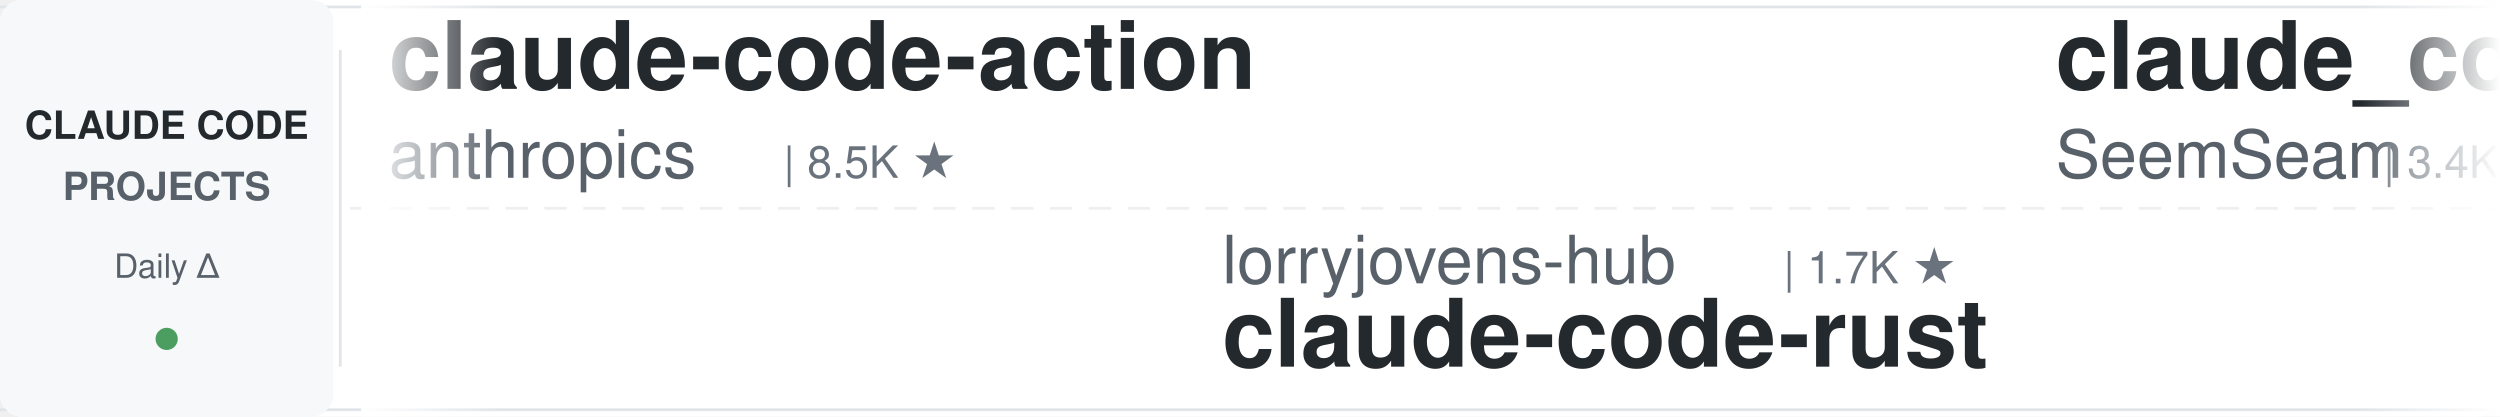
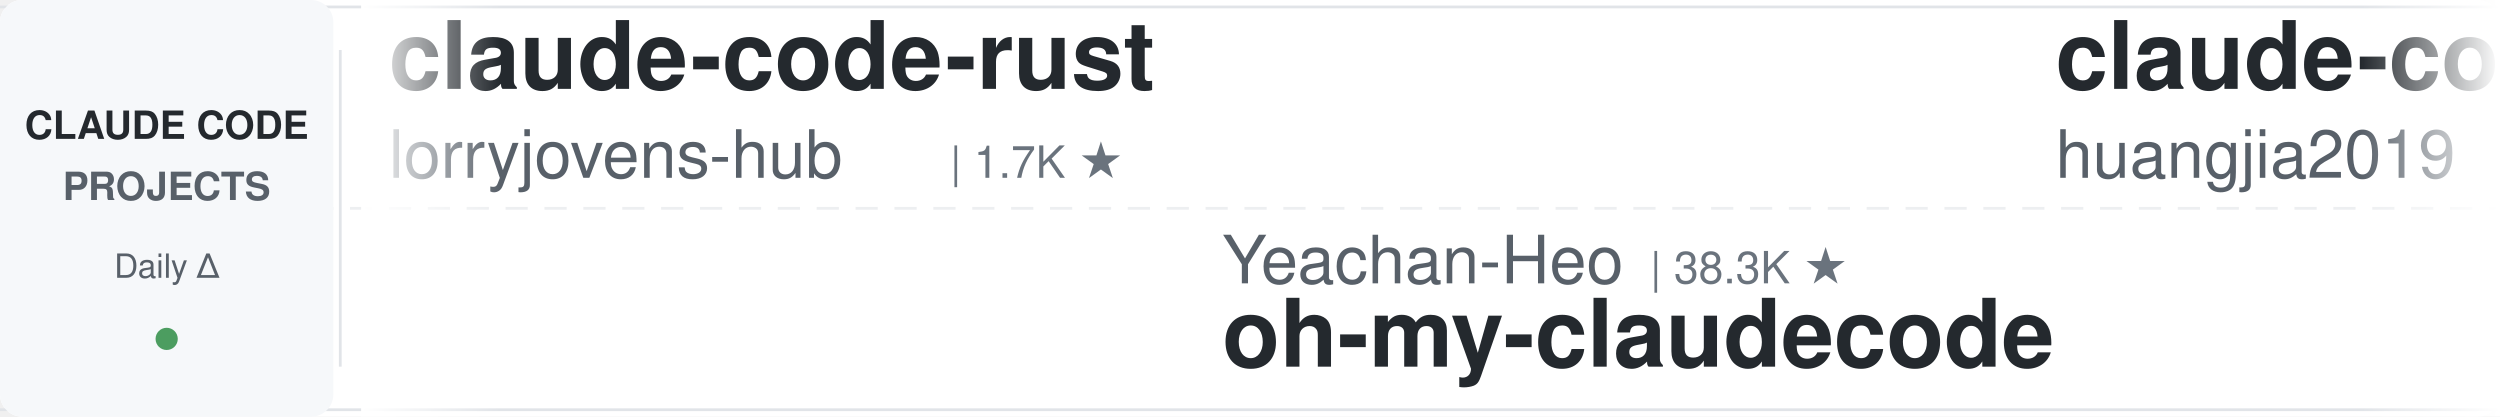
<svg xmlns="http://www.w3.org/2000/svg" width="900" height="150">
  <defs>
    <linearGradient id="leftFade" x1="0%" y1="0%" x2="100%" y2="0%">
      <stop offset="0%" style="stop-color:#ffffff;stop-opacity:1" />
      <stop offset="100%" style="stop-color:#ffffff;stop-opacity:0" />
    </linearGradient>
    <linearGradient id="rightFade" x1="0%" y1="0%" x2="100%" y2="0%">
      <stop offset="0%" style="stop-color:#ffffff;stop-opacity:0" />
      <stop offset="100%" style="stop-color:#ffffff;stop-opacity:1" />
    </linearGradient>
  </defs>
  <rect width="900" height="150" fill="#ffffff" rx="8" />
  <rect x="0" y="2" width="900" height="1" fill="#e1e4e8" />
  <rect x="0" y="147" width="900" height="1" fill="#e1e4e8" />
  <line x1="0" y1="75" x2="900" y2="75" stroke="#e1e4e8" stroke-width="1" stroke-dasharray="8 6" opacity="0.6" />
  <rect x="0" y="0" width="120" height="150" fill="#f6f8fa" rx="8" />
  <text x="60" y="50" font-family="-apple-system, BlinkMacSystemFont, 'Segoe UI', Helvetica, Arial, sans-serif" font-size="14" font-weight="600" fill="#24292e" text-anchor="middle">CLAUDE CODE</text>
  <text x="60" y="72" font-family="-apple-system, BlinkMacSystemFont, 'Segoe UI', Helvetica, Arial, sans-serif" font-size="14" font-weight="600" fill="#586069" text-anchor="middle">PROJECTS</text>
  <text x="60" y="100" font-family="-apple-system, BlinkMacSystemFont, 'Segoe UI', Helvetica, Arial, sans-serif" font-size="12" font-weight="500" fill="#586069" text-anchor="middle">Daily Δ</text>
  <circle cx="60" cy="122" r="4" fill="#22863a" opacity="0.8" />
  <rect x="122" y="18" width="1" height="114" fill="#e1e4e8" />
  <clipPath id="tickerClip">
    <rect x="130" y="0" width="770" height="150" />
  </clipPath>
  <g clip-path="url(#tickerClip)">
    <g id="tickerItems">
      <animateTransform attributeName="transform" attributeType="XML" type="translate" from="0 0" to="-3000 0" dur="54s" repeatCount="indefinite" />
      <g transform="translate(0, 0)">
-         <text x="140" y="32" font-family="-apple-system, BlinkMacSystemFont, 'Segoe UI', Helvetica, Arial, sans-serif" font-size="34" font-weight="600" fill="#24292e">claude-code-action</text>
-         <text x="140" y="64" font-family="-apple-system, BlinkMacSystemFont, 'Segoe UI', Helvetica, Arial, sans-serif" font-size="24" font-weight="400" fill="#586069">anthropics</text>
-         <text x="282" y="64" font-family="-apple-system, BlinkMacSystemFont, 'Segoe UI', Helvetica, Arial, sans-serif" font-size="16" font-weight="500" fill="#6a737d">| 8.5K ★</text>
+         <text x="140" y="32" font-family="-apple-system, BlinkMacSystemFont, 'Segoe UI', Helvetica, Arial, sans-serif" font-size="34" font-weight="600" fill="#24292e">claude-code-rust</text>
+         <text x="140" y="64" font-family="-apple-system, BlinkMacSystemFont, 'Segoe UI', Helvetica, Arial, sans-serif" font-size="24" font-weight="400" fill="#586069">lorryjovens-hub</text>
+         <text x="342" y="64" font-family="-apple-system, BlinkMacSystemFont, 'Segoe UI', Helvetica, Arial, sans-serif" font-size="16" font-weight="500" fill="#6a737d">| 1.7K ★</text>
      </g>
      <g transform="translate(300, 0)">
-         <text x="140" y="102" font-family="-apple-system, BlinkMacSystemFont, 'Segoe UI', Helvetica, Arial, sans-serif" font-size="24" font-weight="400" fill="#586069">lorryjovens-hub</text>
-         <text x="342" y="102" font-family="-apple-system, BlinkMacSystemFont, 'Segoe UI', Helvetica, Arial, sans-serif" font-size="16" font-weight="500" fill="#6a737d">| 1.7K ★</text>
-         <text x="140" y="132" font-family="-apple-system, BlinkMacSystemFont, 'Segoe UI', Helvetica, Arial, sans-serif" font-size="34" font-weight="600" fill="#24292e">claude-code-rust</text>
+         <text x="140" y="102" font-family="-apple-system, BlinkMacSystemFont, 'Segoe UI', Helvetica, Arial, sans-serif" font-size="24" font-weight="400" fill="#586069">Yeachan-Heo</text>
+         <text x="294" y="102" font-family="-apple-system, BlinkMacSystemFont, 'Segoe UI', Helvetica, Arial, sans-serif" font-size="16" font-weight="500" fill="#6a737d">| 38.3K ★</text>
+         <text x="140" y="132" font-family="-apple-system, BlinkMacSystemFont, 'Segoe UI', Helvetica, Arial, sans-serif" font-size="34" font-weight="600" fill="#24292e">oh-my-claudecode</text>
      </g>
      <g transform="translate(600, 0)">
-         <text x="140" y="32" font-family="-apple-system, BlinkMacSystemFont, 'Segoe UI', Helvetica, Arial, sans-serif" font-size="34" font-weight="600" fill="#24292e">claude_codex_bridge</text>
-         <text x="140" y="64" font-family="-apple-system, BlinkMacSystemFont, 'Segoe UI', Helvetica, Arial, sans-serif" font-size="24" font-weight="400" fill="#586069">SeemSeam</text>
-         <text x="258" y="64" font-family="-apple-system, BlinkMacSystemFont, 'Segoe UI', Helvetica, Arial, sans-serif" font-size="16" font-weight="500" fill="#6a737d">| 3.4K ★</text>
+         <text x="140" y="32" font-family="-apple-system, BlinkMacSystemFont, 'Segoe UI', Helvetica, Arial, sans-serif" font-size="34" font-weight="600" fill="#24292e">claude-code-engineering</text>
+         <text x="140" y="64" font-family="-apple-system, BlinkMacSystemFont, 'Segoe UI', Helvetica, Arial, sans-serif" font-size="24" font-weight="400" fill="#586069">huangjia2019</text>
+         <text x="306" y="64" font-family="-apple-system, BlinkMacSystemFont, 'Segoe UI', Helvetica, Arial, sans-serif" font-size="16" font-weight="500" fill="#6a737d">| 1.0K ★</text>
      </g>
      <g transform="translate(900, 0)">
-         <text x="140" y="102" font-family="-apple-system, BlinkMacSystemFont, 'Segoe UI', Helvetica, Arial, sans-serif" font-size="24" font-weight="400" fill="#586069">Maciek-roboblog</text>
-         <text x="342" y="102" font-family="-apple-system, BlinkMacSystemFont, 'Segoe UI', Helvetica, Arial, sans-serif" font-size="16" font-weight="500" fill="#6a737d">| 8.6K ★</text>
-         <text x="140" y="132" font-family="-apple-system, BlinkMacSystemFont, 'Segoe UI', Helvetica, Arial, sans-serif" font-size="34" font-weight="600" fill="#24292e">Claude-Code-Usage-Monito...</text>
+         <text x="140" y="102" font-family="-apple-system, BlinkMacSystemFont, 'Segoe UI', Helvetica, Arial, sans-serif" font-size="24" font-weight="400" fill="#586069">Pimzino</text>
+         <text x="246" y="102" font-family="-apple-system, BlinkMacSystemFont, 'Segoe UI', Helvetica, Arial, sans-serif" font-size="16" font-weight="500" fill="#6a737d">| 3.8K ★</text>
+         <text x="140" y="132" font-family="-apple-system, BlinkMacSystemFont, 'Segoe UI', Helvetica, Arial, sans-serif" font-size="34" font-weight="600" fill="#24292e">claude-code-spec-workflo...</text>
      </g>
      <g transform="translate(1200, 0)">
-         <text x="140" y="32" font-family="-apple-system, BlinkMacSystemFont, 'Segoe UI', Helvetica, Arial, sans-serif" font-size="34" font-weight="600" fill="#24292e">claude-skills</text>
-         <text x="140" y="64" font-family="-apple-system, BlinkMacSystemFont, 'Segoe UI', Helvetica, Arial, sans-serif" font-size="24" font-weight="400" fill="#586069">alirezarezvani</text>
-         <text x="330" y="64" font-family="-apple-system, BlinkMacSystemFont, 'Segoe UI', Helvetica, Arial, sans-serif" font-size="16" font-weight="500" fill="#6a737d">| 23.6K ★</text>
+         <text x="140" y="32" font-family="-apple-system, BlinkMacSystemFont, 'Segoe UI', Helvetica, Arial, sans-serif" font-size="34" font-weight="600" fill="#24292e">system_prompts_leaks</text>
+         <text x="140" y="64" font-family="-apple-system, BlinkMacSystemFont, 'Segoe UI', Helvetica, Arial, sans-serif" font-size="24" font-weight="400" fill="#586069">asgeirtj</text>
+         <text x="258" y="64" font-family="-apple-system, BlinkMacSystemFont, 'Segoe UI', Helvetica, Arial, sans-serif" font-size="16" font-weight="500" fill="#6a737d">| 61.9K ★</text>
      </g>
      <g transform="translate(1500, 0)">
        <text x="140" y="102" font-family="-apple-system, BlinkMacSystemFont, 'Segoe UI', Helvetica, Arial, sans-serif" font-size="24" font-weight="400" fill="#586069">Piebald-AI</text>
        <text x="282" y="102" font-family="-apple-system, BlinkMacSystemFont, 'Segoe UI', Helvetica, Arial, sans-serif" font-size="16" font-weight="500" fill="#6a737d">| 12.1K ★</text>
        <text x="140" y="132" font-family="-apple-system, BlinkMacSystemFont, 'Segoe UI', Helvetica, Arial, sans-serif" font-size="34" font-weight="600" fill="#24292e">claude-code-system-promp...</text>
      </g>
      <g transform="translate(1800, 0)">
-         <text x="140" y="32" font-family="-apple-system, BlinkMacSystemFont, 'Segoe UI', Helvetica, Arial, sans-serif" font-size="34" font-weight="600" fill="#24292e">ECC</text>
-         <text x="140" y="64" font-family="-apple-system, BlinkMacSystemFont, 'Segoe UI', Helvetica, Arial, sans-serif" font-size="24" font-weight="400" fill="#586069">affaan-m</text>
-         <text x="258" y="64" font-family="-apple-system, BlinkMacSystemFont, 'Segoe UI', Helvetica, Arial, sans-serif" font-size="16" font-weight="500" fill="#6a737d">| 236.9K ★</text>
+         <text x="140" y="32" font-family="-apple-system, BlinkMacSystemFont, 'Segoe UI', Helvetica, Arial, sans-serif" font-size="34" font-weight="600" fill="#24292e">claude-code-source</text>
+         <text x="140" y="64" font-family="-apple-system, BlinkMacSystemFont, 'Segoe UI', Helvetica, Arial, sans-serif" font-size="24" font-weight="400" fill="#586069">AprilNEA</text>
+         <text x="258" y="64" font-family="-apple-system, BlinkMacSystemFont, 'Segoe UI', Helvetica, Arial, sans-serif" font-size="16" font-weight="500" fill="#6a737d">| 393 ★</text>
      </g>
      <g transform="translate(2100, 0)">
-         <text x="140" y="102" font-family="-apple-system, BlinkMacSystemFont, 'Segoe UI', Helvetica, Arial, sans-serif" font-size="24" font-weight="400" fill="#586069">huangserva</text>
-         <text x="282" y="102" font-family="-apple-system, BlinkMacSystemFont, 'Segoe UI', Helvetica, Arial, sans-serif" font-size="16" font-weight="500" fill="#6a737d">| 621 ★</text>
-         <text x="140" y="132" font-family="-apple-system, BlinkMacSystemFont, 'Segoe UI', Helvetica, Arial, sans-serif" font-size="34" font-weight="600" fill="#24292e">claude-code-cli</text>
+         <text x="140" y="102" font-family="-apple-system, BlinkMacSystemFont, 'Segoe UI', Helvetica, Arial, sans-serif" font-size="24" font-weight="400" fill="#586069">Njengah</text>
+         <text x="246" y="102" font-family="-apple-system, BlinkMacSystemFont, 'Segoe UI', Helvetica, Arial, sans-serif" font-size="16" font-weight="500" fill="#6a737d">| 1.9K ★</text>
+         <text x="140" y="132" font-family="-apple-system, BlinkMacSystemFont, 'Segoe UI', Helvetica, Arial, sans-serif" font-size="34" font-weight="600" fill="#24292e">claude-code-cheat-sheet</text>
      </g>
      <g transform="translate(2400, 0)">
-         <text x="140" y="32" font-family="-apple-system, BlinkMacSystemFont, 'Segoe UI', Helvetica, Arial, sans-serif" font-size="34" font-weight="600" fill="#24292e">ClaudeCodeAgents</text>
-         <text x="140" y="64" font-family="-apple-system, BlinkMacSystemFont, 'Segoe UI', Helvetica, Arial, sans-serif" font-size="24" font-weight="400" fill="#586069">darcyegb</text>
-         <text x="258" y="64" font-family="-apple-system, BlinkMacSystemFont, 'Segoe UI', Helvetica, Arial, sans-serif" font-size="16" font-weight="500" fill="#6a737d">| 752 ★</text>
+         <text x="140" y="32" font-family="-apple-system, BlinkMacSystemFont, 'Segoe UI', Helvetica, Arial, sans-serif" font-size="34" font-weight="600" fill="#24292e">skills</text>
+         <text x="140" y="64" font-family="-apple-system, BlinkMacSystemFont, 'Segoe UI', Helvetica, Arial, sans-serif" font-size="24" font-weight="400" fill="#586069">anthropics</text>
+         <text x="282" y="64" font-family="-apple-system, BlinkMacSystemFont, 'Segoe UI', Helvetica, Arial, sans-serif" font-size="16" font-weight="500" fill="#6a737d">| 165.7K ★</text>
      </g>
      <g transform="translate(2700, 0)">
-         <text x="140" y="102" font-family="-apple-system, BlinkMacSystemFont, 'Segoe UI', Helvetica, Arial, sans-serif" font-size="24" font-weight="400" fill="#586069">VoltAgent</text>
-         <text x="270" y="102" font-family="-apple-system, BlinkMacSystemFont, 'Segoe UI', Helvetica, Arial, sans-serif" font-size="16" font-weight="500" fill="#6a737d">| 23.9K ★</text>
-         <text x="140" y="132" font-family="-apple-system, BlinkMacSystemFont, 'Segoe UI', Helvetica, Arial, sans-serif" font-size="34" font-weight="600" fill="#24292e">awesome-claude-code-suba...</text>
-       </g>
-       <g transform="translate(3000, 0)">
-         <text x="140" y="32" font-family="-apple-system, BlinkMacSystemFont, 'Segoe UI', Helvetica, Arial, sans-serif" font-size="34" font-weight="600" fill="#24292e">claude-code-action</text>
-         <text x="140" y="64" font-family="-apple-system, BlinkMacSystemFont, 'Segoe UI', Helvetica, Arial, sans-serif" font-size="24" font-weight="400" fill="#586069">anthropics</text>
-         <text x="282" y="64" font-family="-apple-system, BlinkMacSystemFont, 'Segoe UI', Helvetica, Arial, sans-serif" font-size="16" font-weight="500" fill="#6a737d">| 8.5K ★</text>
-       </g>
-       <g transform="translate(3300, 0)">
-         <text x="140" y="102" font-family="-apple-system, BlinkMacSystemFont, 'Segoe UI', Helvetica, Arial, sans-serif" font-size="24" font-weight="400" fill="#586069">lorryjovens-hub</text>
-         <text x="342" y="102" font-family="-apple-system, BlinkMacSystemFont, 'Segoe UI', Helvetica, Arial, sans-serif" font-size="16" font-weight="500" fill="#6a737d">| 1.7K ★</text>
-         <text x="140" y="132" font-family="-apple-system, BlinkMacSystemFont, 'Segoe UI', Helvetica, Arial, sans-serif" font-size="34" font-weight="600" fill="#24292e">claude-code-rust</text>
-       </g>
-       <g transform="translate(3600, 0)">
-         <text x="140" y="32" font-family="-apple-system, BlinkMacSystemFont, 'Segoe UI', Helvetica, Arial, sans-serif" font-size="34" font-weight="600" fill="#24292e">claude_codex_bridge</text>
-         <text x="140" y="64" font-family="-apple-system, BlinkMacSystemFont, 'Segoe UI', Helvetica, Arial, sans-serif" font-size="24" font-weight="400" fill="#586069">SeemSeam</text>
-         <text x="258" y="64" font-family="-apple-system, BlinkMacSystemFont, 'Segoe UI', Helvetica, Arial, sans-serif" font-size="16" font-weight="500" fill="#6a737d">| 3.4K ★</text>
-       </g>
-       <g transform="translate(3900, 0)">
        <text x="140" y="102" font-family="-apple-system, BlinkMacSystemFont, 'Segoe UI', Helvetica, Arial, sans-serif" font-size="24" font-weight="400" fill="#586069">Maciek-roboblog</text>
        <text x="342" y="102" font-family="-apple-system, BlinkMacSystemFont, 'Segoe UI', Helvetica, Arial, sans-serif" font-size="16" font-weight="500" fill="#6a737d">| 8.6K ★</text>
        <text x="140" y="132" font-family="-apple-system, BlinkMacSystemFont, 'Segoe UI', Helvetica, Arial, sans-serif" font-size="34" font-weight="600" fill="#24292e">Claude-Code-Usage-Monito...</text>
+       </g>
+       <g transform="translate(3000, 0)">
+         <text x="140" y="32" font-family="-apple-system, BlinkMacSystemFont, 'Segoe UI', Helvetica, Arial, sans-serif" font-size="34" font-weight="600" fill="#24292e">claude-code-rust</text>
+         <text x="140" y="64" font-family="-apple-system, BlinkMacSystemFont, 'Segoe UI', Helvetica, Arial, sans-serif" font-size="24" font-weight="400" fill="#586069">lorryjovens-hub</text>
+         <text x="342" y="64" font-family="-apple-system, BlinkMacSystemFont, 'Segoe UI', Helvetica, Arial, sans-serif" font-size="16" font-weight="500" fill="#6a737d">| 1.7K ★</text>
+       </g>
+       <g transform="translate(3300, 0)">
+         <text x="140" y="102" font-family="-apple-system, BlinkMacSystemFont, 'Segoe UI', Helvetica, Arial, sans-serif" font-size="24" font-weight="400" fill="#586069">Yeachan-Heo</text>
+         <text x="294" y="102" font-family="-apple-system, BlinkMacSystemFont, 'Segoe UI', Helvetica, Arial, sans-serif" font-size="16" font-weight="500" fill="#6a737d">| 38.3K ★</text>
+         <text x="140" y="132" font-family="-apple-system, BlinkMacSystemFont, 'Segoe UI', Helvetica, Arial, sans-serif" font-size="34" font-weight="600" fill="#24292e">oh-my-claudecode</text>
+       </g>
+       <g transform="translate(3600, 0)">
+         <text x="140" y="32" font-family="-apple-system, BlinkMacSystemFont, 'Segoe UI', Helvetica, Arial, sans-serif" font-size="34" font-weight="600" fill="#24292e">claude-code-engineering</text>
+         <text x="140" y="64" font-family="-apple-system, BlinkMacSystemFont, 'Segoe UI', Helvetica, Arial, sans-serif" font-size="24" font-weight="400" fill="#586069">huangjia2019</text>
+         <text x="306" y="64" font-family="-apple-system, BlinkMacSystemFont, 'Segoe UI', Helvetica, Arial, sans-serif" font-size="16" font-weight="500" fill="#6a737d">| 1.0K ★</text>
+       </g>
+       <g transform="translate(3900, 0)">
+         <text x="140" y="102" font-family="-apple-system, BlinkMacSystemFont, 'Segoe UI', Helvetica, Arial, sans-serif" font-size="24" font-weight="400" fill="#586069">Pimzino</text>
+         <text x="246" y="102" font-family="-apple-system, BlinkMacSystemFont, 'Segoe UI', Helvetica, Arial, sans-serif" font-size="16" font-weight="500" fill="#6a737d">| 3.8K ★</text>
+         <text x="140" y="132" font-family="-apple-system, BlinkMacSystemFont, 'Segoe UI', Helvetica, Arial, sans-serif" font-size="34" font-weight="600" fill="#24292e">claude-code-spec-workflo...</text>
      </g>
    </g>
  </g>
  <rect x="130" y="0" width="50" height="150" fill="url(#leftFade)" />
  <rect x="850" y="0" width="50" height="150" fill="url(#rightFade)" />
</svg>
